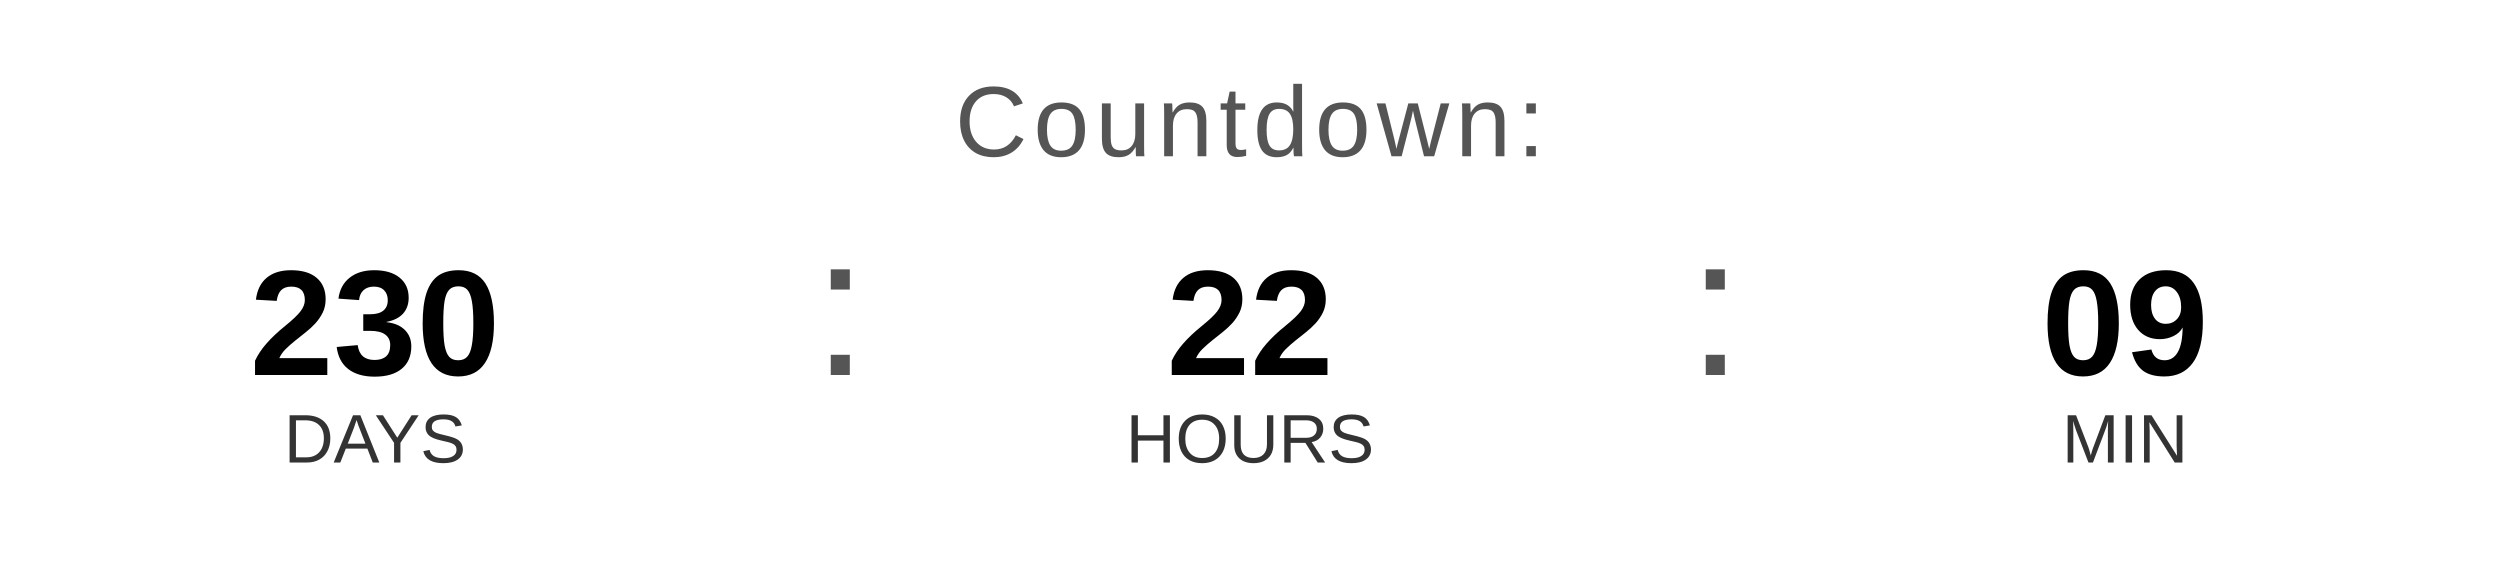
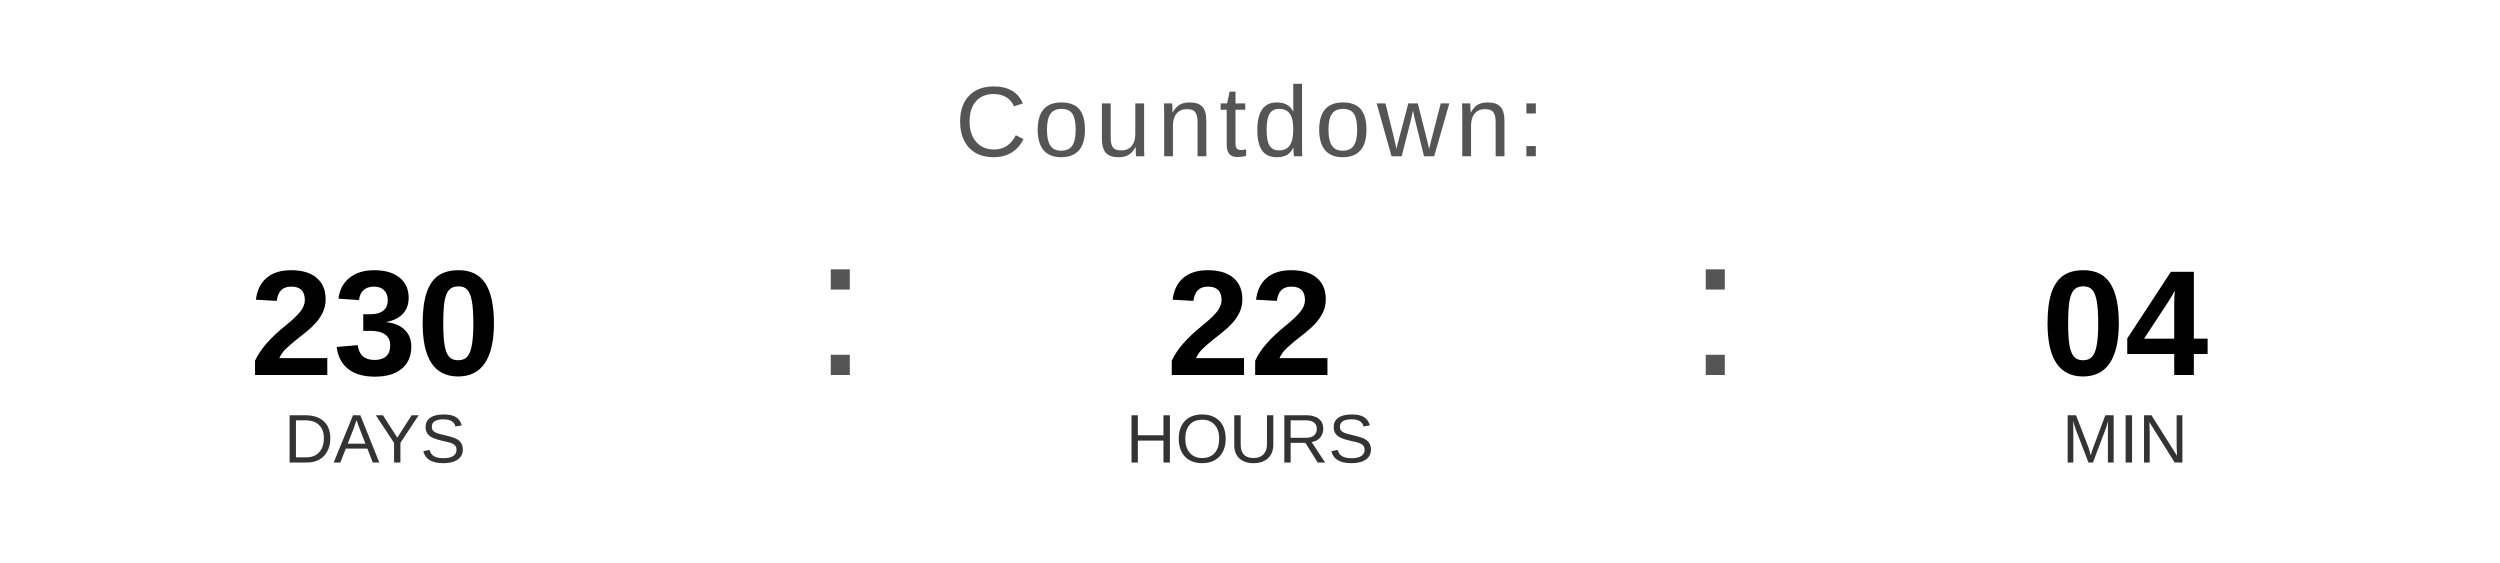
<svg xmlns="http://www.w3.org/2000/svg" width="400" height="90" viewBox="0 0 400 90">
  <text x="200" y="25" font-family="Arial, Helvetica, sans-serif" font-size="16" fill="#555555" text-anchor="middle" letter-spacing="1">
    Countdown:
  </text>
  <text x="60" y="60" font-family="Arial, Helvetica, sans-serif" font-size="24" font-weight="bold" fill="#000000" text-anchor="middle">230</text>
  <text x="60" y="74" font-family="Arial, Helvetica, sans-serif" font-size="11" fill="#333333" text-anchor="middle">DAYS</text>
  <text x="130" y="60" font-family="Arial, sans-serif" font-size="32" fill="#555555">:</text>
  <text x="200" y="60" font-family="Arial, Helvetica, sans-serif" font-size="24" font-weight="bold" fill="#000000" text-anchor="middle">22</text>
  <text x="200" y="74" font-family="Arial, Helvetica, sans-serif" font-size="11" fill="#333333" text-anchor="middle">HOURS</text>
  <text x="270" y="60" font-family="Arial, sans-serif" font-size="32" fill="#555555">:</text>
-   <text x="340" y="60" font-family="Arial, Helvetica, sans-serif" font-size="24" font-weight="bold" fill="#000000" text-anchor="middle">09</text>
+   <text x="340" y="60" font-family="Arial, Helvetica, sans-serif" font-size="24" font-weight="bold" fill="#000000" text-anchor="middle">04</text>
  <text x="340" y="74" font-family="Arial, Helvetica, sans-serif" font-size="11" fill="#333333" text-anchor="middle">MIN</text>
</svg>
